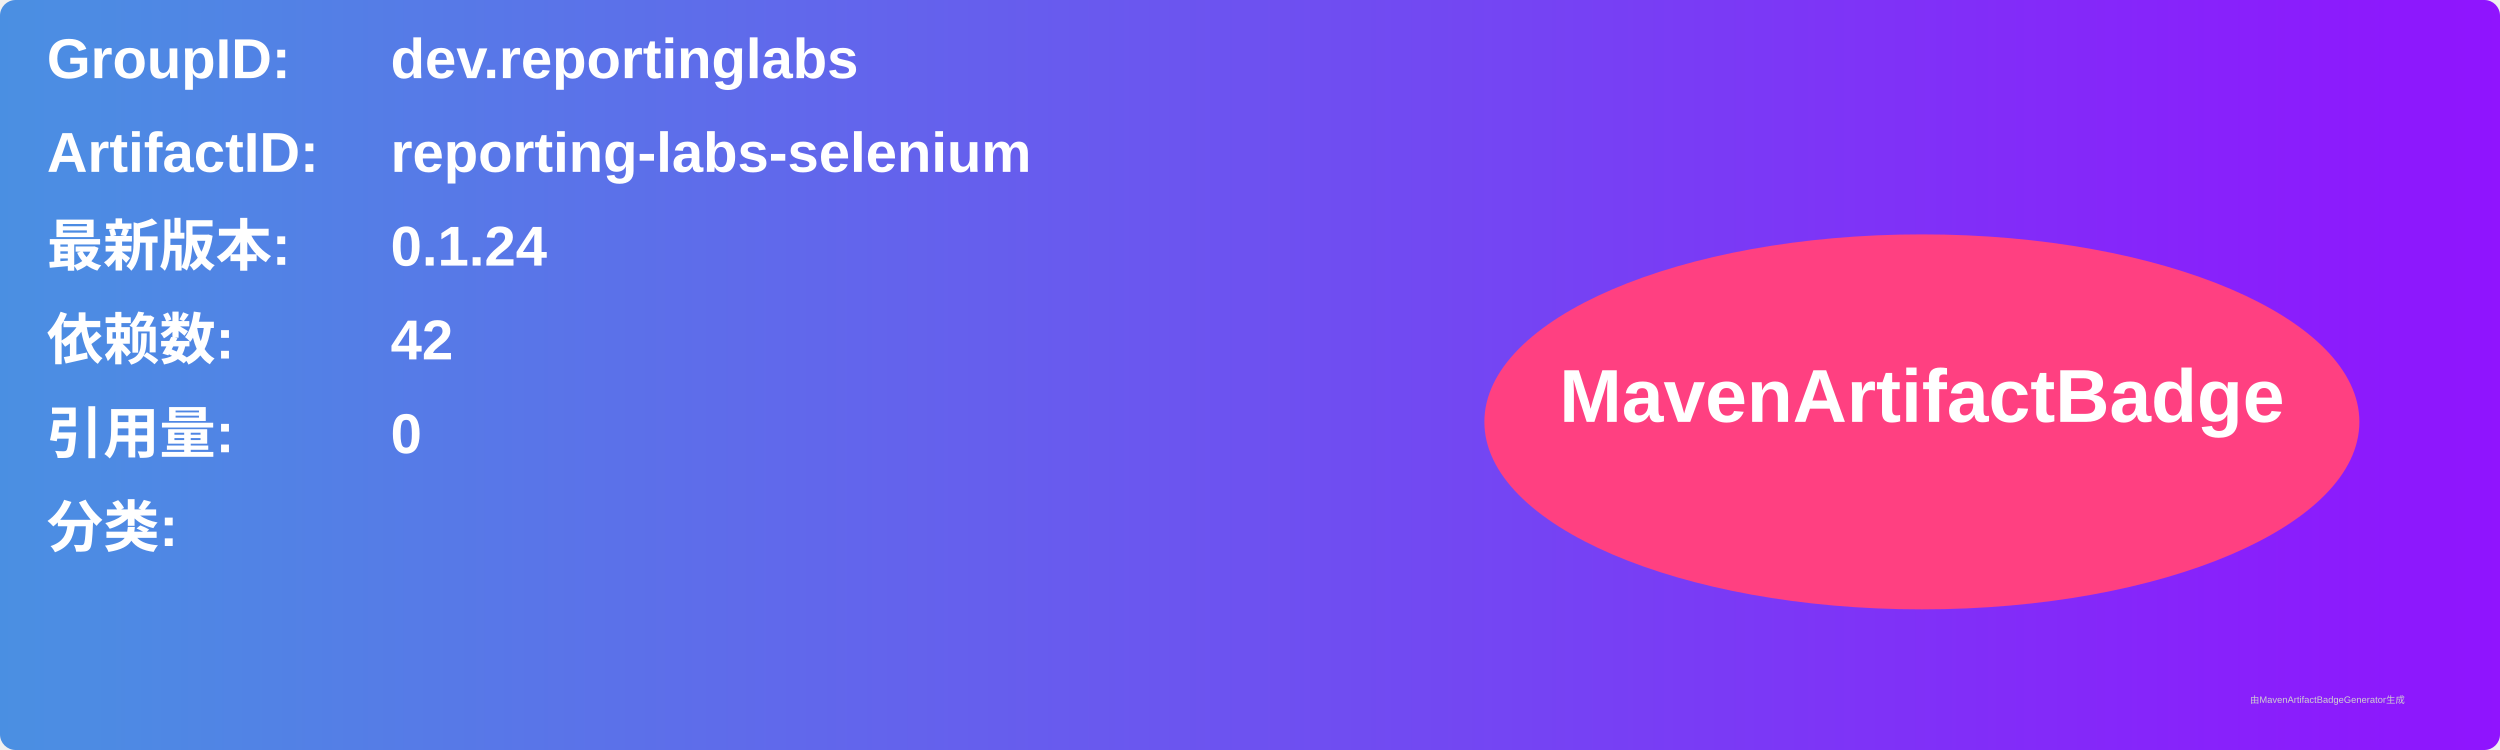
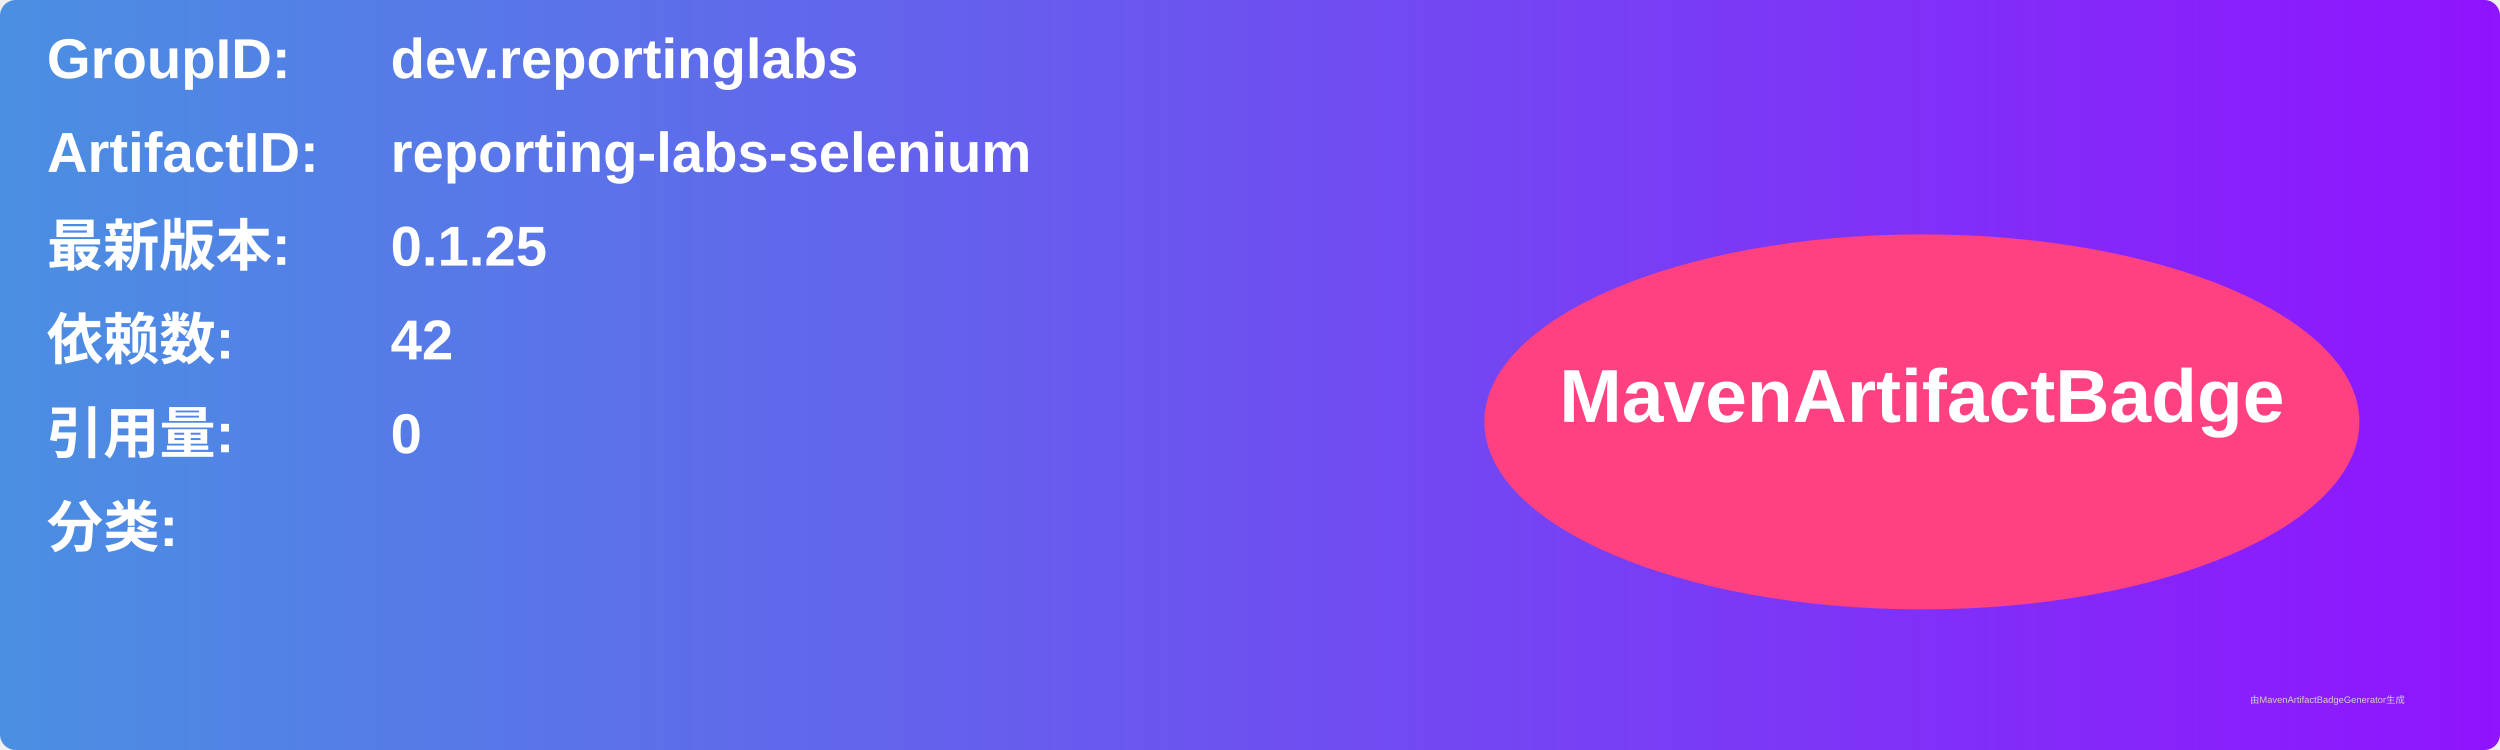
<svg xmlns="http://www.w3.org/2000/svg" width="800" height="240" viewBox="0 0 800 240">
  <linearGradient id="grad" x1="0%" y1="0%" x2="100%" y2="0%">
    <stop offset="0%" stop-color="#4a90e2" />
    <stop offset="100%" stop-color="#9013fe" />
  </linearGradient>
  <rect width="100%" height="100%" rx="5" ry="5" fill="url(#grad)" />
  <g transform="translate(15, 15)">
    <text x="0" y="10" font-family="Arial" font-size="18" fill="white" font-weight="bold" width="260">GroupID:</text>
    <text x="110" y="10" font-family="Arial" font-size="18" fill="white" font-weight="bold" width="460">dev.reportinglabs</text>
    <text x="0" y="40" font-family="Arial" font-size="18" fill="white" font-weight="bold" width="260">ArtifactID:</text>
    <text x="110" y="40" font-family="Arial" font-size="18" fill="white" font-weight="bold" width="460">reporting-labs-selenium</text>
    <text x="0" y="70" font-family="Arial" font-size="18" fill="white" font-weight="bold">最新版本:</text>
    <text x="110" y="70" font-family="Arial" font-size="18" fill="white" font-weight="bold">
-       <tspan font-weight="bold">0.1.24</tspan>
+       <tspan font-weight="bold">0.1.25</tspan>
    </text>
    <text x="0" y="100" font-family="Arial" font-size="18" fill="white" font-weight="bold">依赖数: </text>
    <text x="110" y="100" font-family="Arial" font-size="18" fill="white">
      <tspan font-weight="bold">42</tspan>
    </text>
    <text x="0" y="130" font-family="Arial" font-size="18" fill="white" font-weight="bold">引用量: </text>
    <text x="110" y="130" font-family="Arial" font-size="18" fill="white">
      <tspan font-weight="bold">0</tspan>
    </text>
    <text x="0" y="160" font-family="Arial" font-size="18" fill="white" font-weight="bold">分类:</text>
    <text x="10" y="190" font-family="Arial" font-size="10" fill="white">
      <tspan font-weight="bold" />
    </text>
    <ellipse cx="600" cy="120" rx="140" ry="60" fill="#ff4081" />
    <text x="600" y="120" text-anchor="middle" font-family="Arial" font-size="24" fill="white" font-weight="bold">MavenArtifactBadge</text>
  </g>
  <text x="720" y="225" font-family="Arial" font-size="3" fill="#d0d0d0">由MavenArtifactBadgeGenerator生成</text>
</svg>
